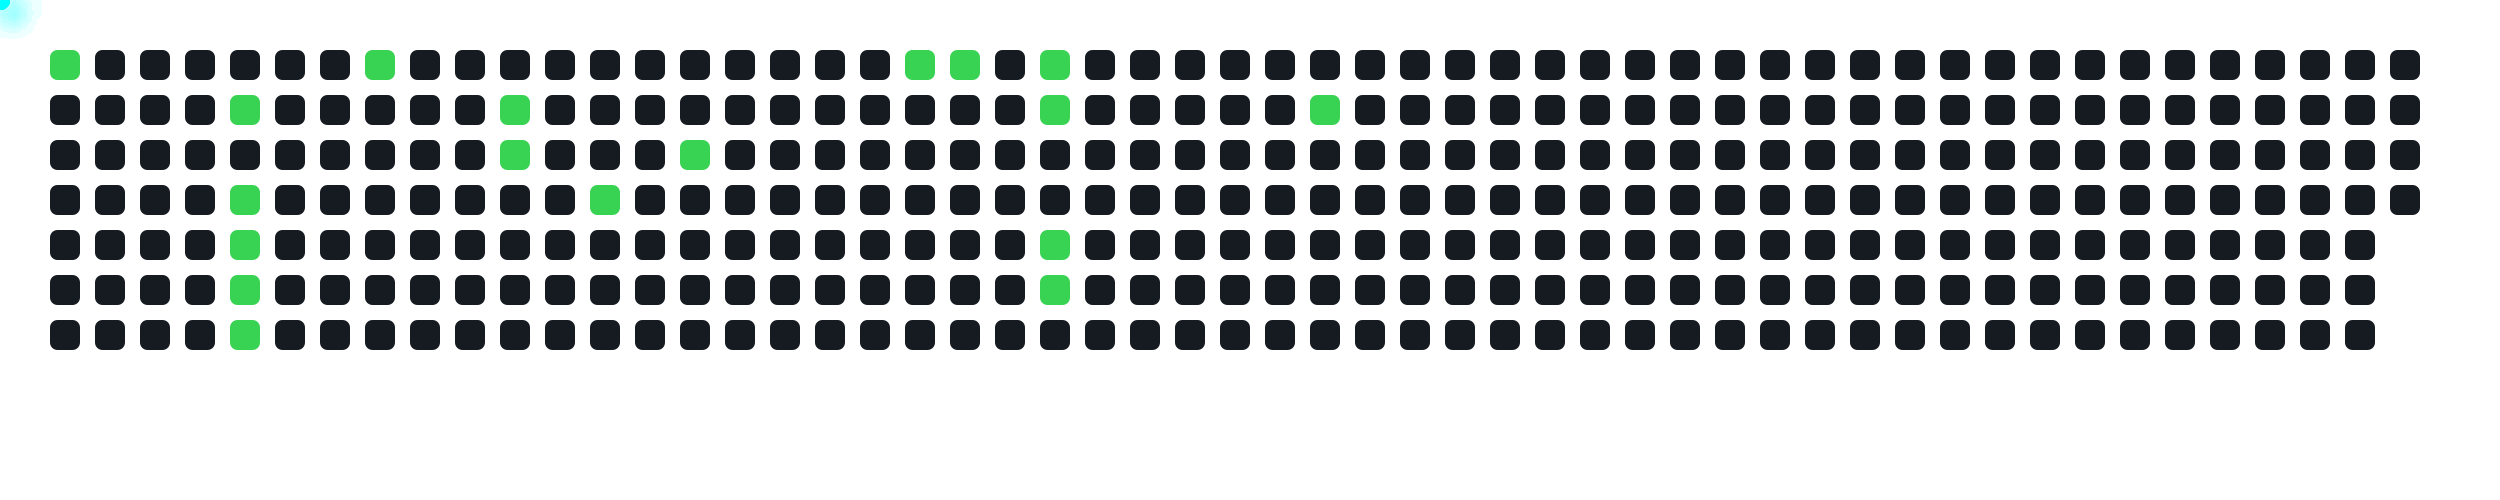
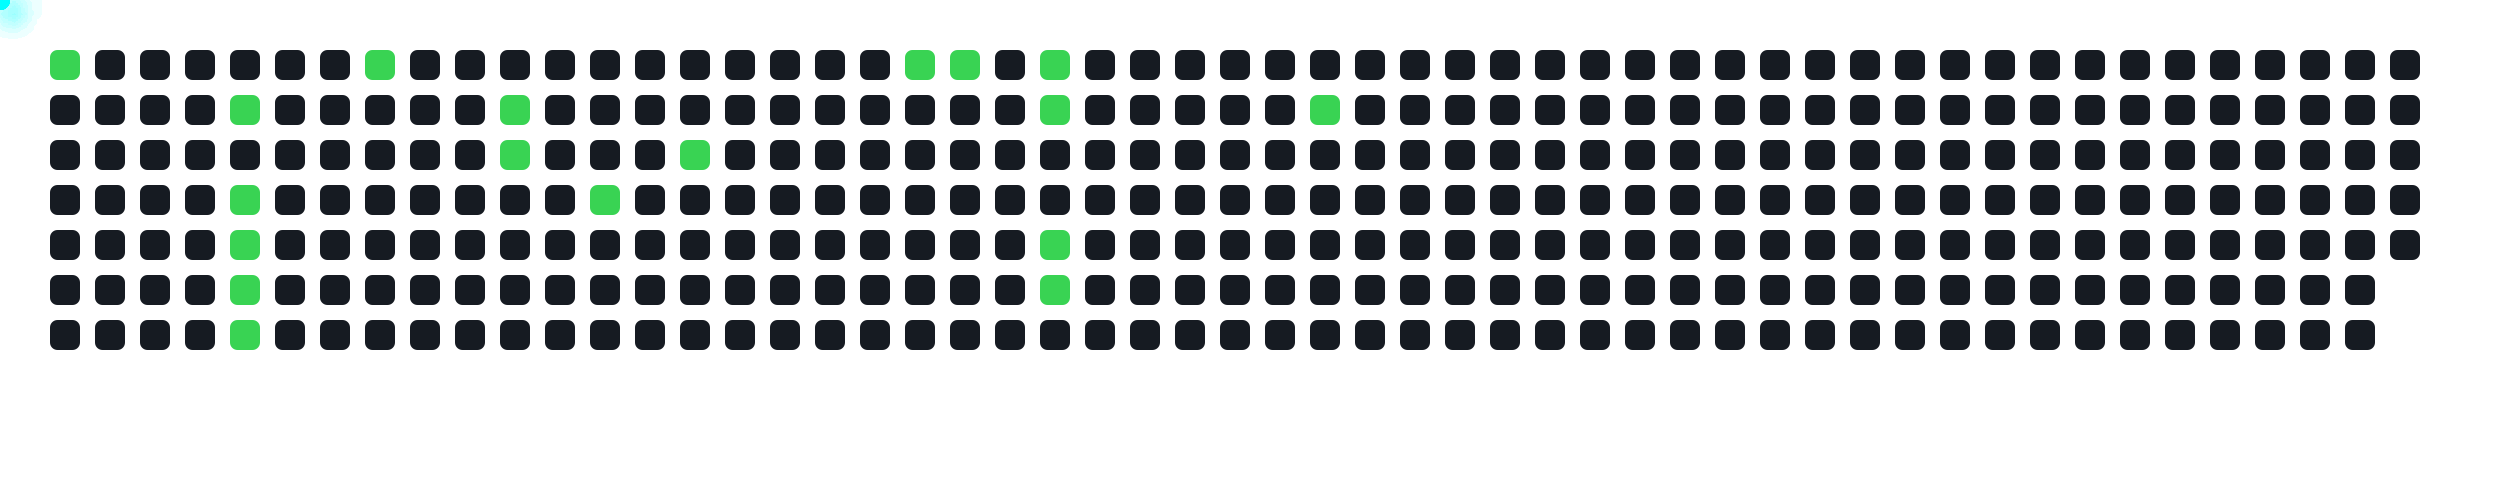
<svg xmlns="http://www.w3.org/2000/svg" width="1000" height="200">
  <style>
      .cell { fill: #161b22; rx: 3; }
      .active { fill: #39d353; }
      .comet { fill: cyan; filter: drop-shadow(0 0 6px cyan); }
    </style>
  <rect x="20" y="20" width="12" height="12" class="cell active" />
  <rect x="20" y="38" width="12" height="12" class="cell " />
  <rect x="20" y="56" width="12" height="12" class="cell " />
  <rect x="20" y="74" width="12" height="12" class="cell " />
  <rect x="20" y="92" width="12" height="12" class="cell " />
  <rect x="20" y="110" width="12" height="12" class="cell " />
  <rect x="20" y="128" width="12" height="12" class="cell " />
  <rect x="38" y="20" width="12" height="12" class="cell " />
  <rect x="38" y="38" width="12" height="12" class="cell " />
  <rect x="38" y="56" width="12" height="12" class="cell " />
  <rect x="38" y="74" width="12" height="12" class="cell " />
  <rect x="38" y="92" width="12" height="12" class="cell " />
  <rect x="38" y="110" width="12" height="12" class="cell " />
  <rect x="38" y="128" width="12" height="12" class="cell " />
  <rect x="56" y="20" width="12" height="12" class="cell " />
  <rect x="56" y="38" width="12" height="12" class="cell " />
  <rect x="56" y="56" width="12" height="12" class="cell " />
  <rect x="56" y="74" width="12" height="12" class="cell " />
  <rect x="56" y="92" width="12" height="12" class="cell " />
  <rect x="56" y="110" width="12" height="12" class="cell " />
  <rect x="56" y="128" width="12" height="12" class="cell " />
  <rect x="74" y="20" width="12" height="12" class="cell " />
  <rect x="74" y="38" width="12" height="12" class="cell " />
  <rect x="74" y="56" width="12" height="12" class="cell " />
  <rect x="74" y="74" width="12" height="12" class="cell " />
  <rect x="74" y="92" width="12" height="12" class="cell " />
  <rect x="74" y="110" width="12" height="12" class="cell " />
  <rect x="74" y="128" width="12" height="12" class="cell " />
  <rect x="92" y="20" width="12" height="12" class="cell " />
  <rect x="92" y="38" width="12" height="12" class="cell active" />
  <rect x="92" y="56" width="12" height="12" class="cell " />
  <rect x="92" y="74" width="12" height="12" class="cell active" />
  <rect x="92" y="92" width="12" height="12" class="cell active" />
  <rect x="92" y="110" width="12" height="12" class="cell active" />
  <rect x="92" y="128" width="12" height="12" class="cell active" />
  <rect x="110" y="20" width="12" height="12" class="cell " />
  <rect x="110" y="38" width="12" height="12" class="cell " />
  <rect x="110" y="56" width="12" height="12" class="cell " />
  <rect x="110" y="74" width="12" height="12" class="cell " />
  <rect x="110" y="92" width="12" height="12" class="cell " />
  <rect x="110" y="110" width="12" height="12" class="cell " />
  <rect x="110" y="128" width="12" height="12" class="cell " />
  <rect x="128" y="20" width="12" height="12" class="cell " />
  <rect x="128" y="38" width="12" height="12" class="cell " />
  <rect x="128" y="56" width="12" height="12" class="cell " />
  <rect x="128" y="74" width="12" height="12" class="cell " />
  <rect x="128" y="92" width="12" height="12" class="cell " />
  <rect x="128" y="110" width="12" height="12" class="cell " />
  <rect x="128" y="128" width="12" height="12" class="cell " />
  <rect x="146" y="20" width="12" height="12" class="cell active" />
  <rect x="146" y="38" width="12" height="12" class="cell " />
  <rect x="146" y="56" width="12" height="12" class="cell " />
  <rect x="146" y="74" width="12" height="12" class="cell " />
  <rect x="146" y="92" width="12" height="12" class="cell " />
  <rect x="146" y="110" width="12" height="12" class="cell " />
  <rect x="146" y="128" width="12" height="12" class="cell " />
  <rect x="164" y="20" width="12" height="12" class="cell " />
  <rect x="164" y="38" width="12" height="12" class="cell " />
  <rect x="164" y="56" width="12" height="12" class="cell " />
  <rect x="164" y="74" width="12" height="12" class="cell " />
  <rect x="164" y="92" width="12" height="12" class="cell " />
  <rect x="164" y="110" width="12" height="12" class="cell " />
  <rect x="164" y="128" width="12" height="12" class="cell " />
  <rect x="182" y="20" width="12" height="12" class="cell " />
  <rect x="182" y="38" width="12" height="12" class="cell " />
  <rect x="182" y="56" width="12" height="12" class="cell " />
  <rect x="182" y="74" width="12" height="12" class="cell " />
  <rect x="182" y="92" width="12" height="12" class="cell " />
  <rect x="182" y="110" width="12" height="12" class="cell " />
  <rect x="182" y="128" width="12" height="12" class="cell " />
  <rect x="200" y="20" width="12" height="12" class="cell " />
  <rect x="200" y="38" width="12" height="12" class="cell active" />
  <rect x="200" y="56" width="12" height="12" class="cell active" />
  <rect x="200" y="74" width="12" height="12" class="cell " />
  <rect x="200" y="92" width="12" height="12" class="cell " />
  <rect x="200" y="110" width="12" height="12" class="cell " />
  <rect x="200" y="128" width="12" height="12" class="cell " />
  <rect x="218" y="20" width="12" height="12" class="cell " />
  <rect x="218" y="38" width="12" height="12" class="cell " />
  <rect x="218" y="56" width="12" height="12" class="cell " />
  <rect x="218" y="74" width="12" height="12" class="cell " />
  <rect x="218" y="92" width="12" height="12" class="cell " />
  <rect x="218" y="110" width="12" height="12" class="cell " />
  <rect x="218" y="128" width="12" height="12" class="cell " />
  <rect x="236" y="20" width="12" height="12" class="cell " />
  <rect x="236" y="38" width="12" height="12" class="cell " />
  <rect x="236" y="56" width="12" height="12" class="cell " />
  <rect x="236" y="74" width="12" height="12" class="cell active" />
  <rect x="236" y="92" width="12" height="12" class="cell " />
  <rect x="236" y="110" width="12" height="12" class="cell " />
  <rect x="236" y="128" width="12" height="12" class="cell " />
  <rect x="254" y="20" width="12" height="12" class="cell " />
  <rect x="254" y="38" width="12" height="12" class="cell " />
  <rect x="254" y="56" width="12" height="12" class="cell " />
  <rect x="254" y="74" width="12" height="12" class="cell " />
  <rect x="254" y="92" width="12" height="12" class="cell " />
  <rect x="254" y="110" width="12" height="12" class="cell " />
  <rect x="254" y="128" width="12" height="12" class="cell " />
  <rect x="272" y="20" width="12" height="12" class="cell " />
  <rect x="272" y="38" width="12" height="12" class="cell " />
  <rect x="272" y="56" width="12" height="12" class="cell active" />
  <rect x="272" y="74" width="12" height="12" class="cell " />
  <rect x="272" y="92" width="12" height="12" class="cell " />
  <rect x="272" y="110" width="12" height="12" class="cell " />
  <rect x="272" y="128" width="12" height="12" class="cell " />
  <rect x="290" y="20" width="12" height="12" class="cell " />
  <rect x="290" y="38" width="12" height="12" class="cell " />
  <rect x="290" y="56" width="12" height="12" class="cell " />
  <rect x="290" y="74" width="12" height="12" class="cell " />
  <rect x="290" y="92" width="12" height="12" class="cell " />
  <rect x="290" y="110" width="12" height="12" class="cell " />
  <rect x="290" y="128" width="12" height="12" class="cell " />
  <rect x="308" y="20" width="12" height="12" class="cell " />
  <rect x="308" y="38" width="12" height="12" class="cell " />
  <rect x="308" y="56" width="12" height="12" class="cell " />
  <rect x="308" y="74" width="12" height="12" class="cell " />
  <rect x="308" y="92" width="12" height="12" class="cell " />
  <rect x="308" y="110" width="12" height="12" class="cell " />
  <rect x="308" y="128" width="12" height="12" class="cell " />
  <rect x="326" y="20" width="12" height="12" class="cell " />
  <rect x="326" y="38" width="12" height="12" class="cell " />
  <rect x="326" y="56" width="12" height="12" class="cell " />
  <rect x="326" y="74" width="12" height="12" class="cell " />
  <rect x="326" y="92" width="12" height="12" class="cell " />
  <rect x="326" y="110" width="12" height="12" class="cell " />
  <rect x="326" y="128" width="12" height="12" class="cell " />
  <rect x="344" y="20" width="12" height="12" class="cell " />
  <rect x="344" y="38" width="12" height="12" class="cell " />
  <rect x="344" y="56" width="12" height="12" class="cell " />
  <rect x="344" y="74" width="12" height="12" class="cell " />
  <rect x="344" y="92" width="12" height="12" class="cell " />
  <rect x="344" y="110" width="12" height="12" class="cell " />
  <rect x="344" y="128" width="12" height="12" class="cell " />
  <rect x="362" y="20" width="12" height="12" class="cell active" />
  <rect x="362" y="38" width="12" height="12" class="cell " />
  <rect x="362" y="56" width="12" height="12" class="cell " />
  <rect x="362" y="74" width="12" height="12" class="cell " />
  <rect x="362" y="92" width="12" height="12" class="cell " />
  <rect x="362" y="110" width="12" height="12" class="cell " />
  <rect x="362" y="128" width="12" height="12" class="cell " />
  <rect x="380" y="20" width="12" height="12" class="cell active" />
  <rect x="380" y="38" width="12" height="12" class="cell " />
  <rect x="380" y="56" width="12" height="12" class="cell " />
  <rect x="380" y="74" width="12" height="12" class="cell " />
  <rect x="380" y="92" width="12" height="12" class="cell " />
  <rect x="380" y="110" width="12" height="12" class="cell " />
  <rect x="380" y="128" width="12" height="12" class="cell " />
  <rect x="398" y="20" width="12" height="12" class="cell " />
  <rect x="398" y="38" width="12" height="12" class="cell " />
  <rect x="398" y="56" width="12" height="12" class="cell " />
  <rect x="398" y="74" width="12" height="12" class="cell " />
  <rect x="398" y="92" width="12" height="12" class="cell " />
  <rect x="398" y="110" width="12" height="12" class="cell " />
  <rect x="398" y="128" width="12" height="12" class="cell " />
  <rect x="416" y="20" width="12" height="12" class="cell active" />
  <rect x="416" y="38" width="12" height="12" class="cell active" />
  <rect x="416" y="56" width="12" height="12" class="cell " />
  <rect x="416" y="74" width="12" height="12" class="cell " />
  <rect x="416" y="92" width="12" height="12" class="cell active" />
  <rect x="416" y="110" width="12" height="12" class="cell active" />
  <rect x="416" y="128" width="12" height="12" class="cell " />
  <rect x="434" y="20" width="12" height="12" class="cell " />
  <rect x="434" y="38" width="12" height="12" class="cell " />
  <rect x="434" y="56" width="12" height="12" class="cell " />
  <rect x="434" y="74" width="12" height="12" class="cell " />
  <rect x="434" y="92" width="12" height="12" class="cell " />
  <rect x="434" y="110" width="12" height="12" class="cell " />
  <rect x="434" y="128" width="12" height="12" class="cell " />
  <rect x="452" y="20" width="12" height="12" class="cell " />
  <rect x="452" y="38" width="12" height="12" class="cell " />
  <rect x="452" y="56" width="12" height="12" class="cell " />
  <rect x="452" y="74" width="12" height="12" class="cell " />
  <rect x="452" y="92" width="12" height="12" class="cell " />
  <rect x="452" y="110" width="12" height="12" class="cell " />
  <rect x="452" y="128" width="12" height="12" class="cell " />
  <rect x="470" y="20" width="12" height="12" class="cell " />
  <rect x="470" y="38" width="12" height="12" class="cell " />
  <rect x="470" y="56" width="12" height="12" class="cell " />
  <rect x="470" y="74" width="12" height="12" class="cell " />
  <rect x="470" y="92" width="12" height="12" class="cell " />
  <rect x="470" y="110" width="12" height="12" class="cell " />
  <rect x="470" y="128" width="12" height="12" class="cell " />
  <rect x="488" y="20" width="12" height="12" class="cell " />
  <rect x="488" y="38" width="12" height="12" class="cell " />
  <rect x="488" y="56" width="12" height="12" class="cell " />
  <rect x="488" y="74" width="12" height="12" class="cell " />
  <rect x="488" y="92" width="12" height="12" class="cell " />
  <rect x="488" y="110" width="12" height="12" class="cell " />
  <rect x="488" y="128" width="12" height="12" class="cell " />
  <rect x="506" y="20" width="12" height="12" class="cell " />
  <rect x="506" y="38" width="12" height="12" class="cell " />
  <rect x="506" y="56" width="12" height="12" class="cell " />
  <rect x="506" y="74" width="12" height="12" class="cell " />
  <rect x="506" y="92" width="12" height="12" class="cell " />
  <rect x="506" y="110" width="12" height="12" class="cell " />
  <rect x="506" y="128" width="12" height="12" class="cell " />
  <rect x="524" y="20" width="12" height="12" class="cell " />
  <rect x="524" y="38" width="12" height="12" class="cell active" />
  <rect x="524" y="56" width="12" height="12" class="cell " />
  <rect x="524" y="74" width="12" height="12" class="cell " />
  <rect x="524" y="92" width="12" height="12" class="cell " />
  <rect x="524" y="110" width="12" height="12" class="cell " />
  <rect x="524" y="128" width="12" height="12" class="cell " />
  <rect x="542" y="20" width="12" height="12" class="cell " />
  <rect x="542" y="38" width="12" height="12" class="cell " />
  <rect x="542" y="56" width="12" height="12" class="cell " />
  <rect x="542" y="74" width="12" height="12" class="cell " />
  <rect x="542" y="92" width="12" height="12" class="cell " />
  <rect x="542" y="110" width="12" height="12" class="cell " />
  <rect x="542" y="128" width="12" height="12" class="cell " />
  <rect x="560" y="20" width="12" height="12" class="cell " />
  <rect x="560" y="38" width="12" height="12" class="cell " />
  <rect x="560" y="56" width="12" height="12" class="cell " />
  <rect x="560" y="74" width="12" height="12" class="cell " />
  <rect x="560" y="92" width="12" height="12" class="cell " />
  <rect x="560" y="110" width="12" height="12" class="cell " />
  <rect x="560" y="128" width="12" height="12" class="cell " />
  <rect x="578" y="20" width="12" height="12" class="cell " />
  <rect x="578" y="38" width="12" height="12" class="cell " />
  <rect x="578" y="56" width="12" height="12" class="cell " />
  <rect x="578" y="74" width="12" height="12" class="cell " />
  <rect x="578" y="92" width="12" height="12" class="cell " />
  <rect x="578" y="110" width="12" height="12" class="cell " />
  <rect x="578" y="128" width="12" height="12" class="cell " />
  <rect x="596" y="20" width="12" height="12" class="cell " />
  <rect x="596" y="38" width="12" height="12" class="cell " />
  <rect x="596" y="56" width="12" height="12" class="cell " />
  <rect x="596" y="74" width="12" height="12" class="cell " />
  <rect x="596" y="92" width="12" height="12" class="cell " />
  <rect x="596" y="110" width="12" height="12" class="cell " />
  <rect x="596" y="128" width="12" height="12" class="cell " />
  <rect x="614" y="20" width="12" height="12" class="cell " />
  <rect x="614" y="38" width="12" height="12" class="cell " />
  <rect x="614" y="56" width="12" height="12" class="cell " />
  <rect x="614" y="74" width="12" height="12" class="cell " />
  <rect x="614" y="92" width="12" height="12" class="cell " />
  <rect x="614" y="110" width="12" height="12" class="cell " />
  <rect x="614" y="128" width="12" height="12" class="cell " />
  <rect x="632" y="20" width="12" height="12" class="cell " />
  <rect x="632" y="38" width="12" height="12" class="cell " />
  <rect x="632" y="56" width="12" height="12" class="cell " />
  <rect x="632" y="74" width="12" height="12" class="cell " />
  <rect x="632" y="92" width="12" height="12" class="cell " />
  <rect x="632" y="110" width="12" height="12" class="cell " />
  <rect x="632" y="128" width="12" height="12" class="cell " />
  <rect x="650" y="20" width="12" height="12" class="cell " />
  <rect x="650" y="38" width="12" height="12" class="cell " />
  <rect x="650" y="56" width="12" height="12" class="cell " />
  <rect x="650" y="74" width="12" height="12" class="cell " />
  <rect x="650" y="92" width="12" height="12" class="cell " />
  <rect x="650" y="110" width="12" height="12" class="cell " />
  <rect x="650" y="128" width="12" height="12" class="cell " />
  <rect x="668" y="20" width="12" height="12" class="cell " />
  <rect x="668" y="38" width="12" height="12" class="cell " />
  <rect x="668" y="56" width="12" height="12" class="cell " />
  <rect x="668" y="74" width="12" height="12" class="cell " />
  <rect x="668" y="92" width="12" height="12" class="cell " />
  <rect x="668" y="110" width="12" height="12" class="cell " />
  <rect x="668" y="128" width="12" height="12" class="cell " />
  <rect x="686" y="20" width="12" height="12" class="cell " />
  <rect x="686" y="38" width="12" height="12" class="cell " />
  <rect x="686" y="56" width="12" height="12" class="cell " />
  <rect x="686" y="74" width="12" height="12" class="cell " />
  <rect x="686" y="92" width="12" height="12" class="cell " />
  <rect x="686" y="110" width="12" height="12" class="cell " />
  <rect x="686" y="128" width="12" height="12" class="cell " />
  <rect x="704" y="20" width="12" height="12" class="cell " />
  <rect x="704" y="38" width="12" height="12" class="cell " />
  <rect x="704" y="56" width="12" height="12" class="cell " />
  <rect x="704" y="74" width="12" height="12" class="cell " />
  <rect x="704" y="92" width="12" height="12" class="cell " />
  <rect x="704" y="110" width="12" height="12" class="cell " />
  <rect x="704" y="128" width="12" height="12" class="cell " />
  <rect x="722" y="20" width="12" height="12" class="cell " />
  <rect x="722" y="38" width="12" height="12" class="cell " />
  <rect x="722" y="56" width="12" height="12" class="cell " />
  <rect x="722" y="74" width="12" height="12" class="cell " />
  <rect x="722" y="92" width="12" height="12" class="cell " />
  <rect x="722" y="110" width="12" height="12" class="cell " />
  <rect x="722" y="128" width="12" height="12" class="cell " />
  <rect x="740" y="20" width="12" height="12" class="cell " />
  <rect x="740" y="38" width="12" height="12" class="cell " />
  <rect x="740" y="56" width="12" height="12" class="cell " />
  <rect x="740" y="74" width="12" height="12" class="cell " />
  <rect x="740" y="92" width="12" height="12" class="cell " />
  <rect x="740" y="110" width="12" height="12" class="cell " />
  <rect x="740" y="128" width="12" height="12" class="cell " />
  <rect x="758" y="20" width="12" height="12" class="cell " />
  <rect x="758" y="38" width="12" height="12" class="cell " />
  <rect x="758" y="56" width="12" height="12" class="cell " />
  <rect x="758" y="74" width="12" height="12" class="cell " />
  <rect x="758" y="92" width="12" height="12" class="cell " />
  <rect x="758" y="110" width="12" height="12" class="cell " />
  <rect x="758" y="128" width="12" height="12" class="cell " />
  <rect x="776" y="20" width="12" height="12" class="cell " />
  <rect x="776" y="38" width="12" height="12" class="cell " />
  <rect x="776" y="56" width="12" height="12" class="cell " />
  <rect x="776" y="74" width="12" height="12" class="cell " />
  <rect x="776" y="92" width="12" height="12" class="cell " />
  <rect x="776" y="110" width="12" height="12" class="cell " />
  <rect x="776" y="128" width="12" height="12" class="cell " />
  <rect x="794" y="20" width="12" height="12" class="cell " />
  <rect x="794" y="38" width="12" height="12" class="cell " />
  <rect x="794" y="56" width="12" height="12" class="cell " />
  <rect x="794" y="74" width="12" height="12" class="cell " />
  <rect x="794" y="92" width="12" height="12" class="cell " />
  <rect x="794" y="110" width="12" height="12" class="cell " />
  <rect x="794" y="128" width="12" height="12" class="cell " />
  <rect x="812" y="20" width="12" height="12" class="cell " />
  <rect x="812" y="38" width="12" height="12" class="cell " />
  <rect x="812" y="56" width="12" height="12" class="cell " />
  <rect x="812" y="74" width="12" height="12" class="cell " />
  <rect x="812" y="92" width="12" height="12" class="cell " />
  <rect x="812" y="110" width="12" height="12" class="cell " />
  <rect x="812" y="128" width="12" height="12" class="cell " />
  <rect x="830" y="20" width="12" height="12" class="cell " />
  <rect x="830" y="38" width="12" height="12" class="cell " />
  <rect x="830" y="56" width="12" height="12" class="cell " />
  <rect x="830" y="74" width="12" height="12" class="cell " />
  <rect x="830" y="92" width="12" height="12" class="cell " />
  <rect x="830" y="110" width="12" height="12" class="cell " />
  <rect x="830" y="128" width="12" height="12" class="cell " />
  <rect x="848" y="20" width="12" height="12" class="cell " />
  <rect x="848" y="38" width="12" height="12" class="cell " />
  <rect x="848" y="56" width="12" height="12" class="cell " />
  <rect x="848" y="74" width="12" height="12" class="cell " />
  <rect x="848" y="92" width="12" height="12" class="cell " />
  <rect x="848" y="110" width="12" height="12" class="cell " />
  <rect x="848" y="128" width="12" height="12" class="cell " />
  <rect x="866" y="20" width="12" height="12" class="cell " />
  <rect x="866" y="38" width="12" height="12" class="cell " />
  <rect x="866" y="56" width="12" height="12" class="cell " />
  <rect x="866" y="74" width="12" height="12" class="cell " />
  <rect x="866" y="92" width="12" height="12" class="cell " />
  <rect x="866" y="110" width="12" height="12" class="cell " />
  <rect x="866" y="128" width="12" height="12" class="cell " />
  <rect x="884" y="20" width="12" height="12" class="cell " />
  <rect x="884" y="38" width="12" height="12" class="cell " />
  <rect x="884" y="56" width="12" height="12" class="cell " />
  <rect x="884" y="74" width="12" height="12" class="cell " />
  <rect x="884" y="92" width="12" height="12" class="cell " />
  <rect x="884" y="110" width="12" height="12" class="cell " />
  <rect x="884" y="128" width="12" height="12" class="cell " />
  <rect x="902" y="20" width="12" height="12" class="cell " />
  <rect x="902" y="38" width="12" height="12" class="cell " />
  <rect x="902" y="56" width="12" height="12" class="cell " />
  <rect x="902" y="74" width="12" height="12" class="cell " />
  <rect x="902" y="92" width="12" height="12" class="cell " />
  <rect x="902" y="110" width="12" height="12" class="cell " />
  <rect x="902" y="128" width="12" height="12" class="cell " />
  <rect x="920" y="20" width="12" height="12" class="cell " />
  <rect x="920" y="38" width="12" height="12" class="cell " />
  <rect x="920" y="56" width="12" height="12" class="cell " />
  <rect x="920" y="74" width="12" height="12" class="cell " />
  <rect x="920" y="92" width="12" height="12" class="cell " />
  <rect x="920" y="110" width="12" height="12" class="cell " />
  <rect x="920" y="128" width="12" height="12" class="cell " />
  <rect x="938" y="20" width="12" height="12" class="cell " />
  <rect x="938" y="38" width="12" height="12" class="cell " />
  <rect x="938" y="56" width="12" height="12" class="cell " />
  <rect x="938" y="74" width="12" height="12" class="cell " />
  <rect x="938" y="92" width="12" height="12" class="cell " />
  <rect x="938" y="110" width="12" height="12" class="cell " />
  <rect x="938" y="128" width="12" height="12" class="cell " />
  <rect x="956" y="20" width="12" height="12" class="cell " />
  <rect x="956" y="38" width="12" height="12" class="cell " />
  <rect x="956" y="56" width="12" height="12" class="cell " />
  <rect x="956" y="74" width="12" height="12" class="cell " />
+   <rect x="956" y="92" width="12" height="12" class="cell " />
  <circle r="4" class="comet">
    <animateMotion dur="0.6s" begin="0s" repeatCount="indefinite" path="M -4 -14 L 26 26" />
  </circle>
  <circle r="4" class="comet">
    <animateMotion dur="0.6s" begin="0.6s" repeatCount="indefinite" path="M 68 4 L 98 44" />
  </circle>
  <circle r="4" class="comet">
    <animateMotion dur="0.6s" begin="1.2s" repeatCount="indefinite" path="M 68 40 L 98 80" />
  </circle>
  <circle r="4" class="comet">
    <animateMotion dur="0.6s" begin="1.8s" repeatCount="indefinite" path="M 68 58 L 98 98" />
  </circle>
  <circle r="4" class="comet">
    <animateMotion dur="0.6s" begin="2.4s" repeatCount="indefinite" path="M 68 76 L 98 116" />
  </circle>
  <circle r="4" class="comet">
    <animateMotion dur="0.6s" begin="3s" repeatCount="indefinite" path="M 68 94 L 98 134" />
  </circle>
  <circle r="4" class="comet">
    <animateMotion dur="0.6s" begin="3.6s" repeatCount="indefinite" path="M 122 -14 L 152 26" />
  </circle>
  <circle r="4" class="comet">
    <animateMotion dur="0.6s" begin="4.2s" repeatCount="indefinite" path="M 176 4 L 206 44" />
  </circle>
  <circle r="4" class="comet">
    <animateMotion dur="0.6s" begin="4.8s" repeatCount="indefinite" path="M 176 22 L 206 62" />
  </circle>
  <circle r="4" class="comet">
    <animateMotion dur="0.6s" begin="5.4s" repeatCount="indefinite" path="M 212 40 L 242 80" />
  </circle>
  <circle r="4" class="comet">
    <animateMotion dur="0.6s" begin="6s" repeatCount="indefinite" path="M 248 22 L 278 62" />
  </circle>
  <circle r="4" class="comet">
    <animateMotion dur="0.6s" begin="6.6s" repeatCount="indefinite" path="M 338 -14 L 368 26" />
  </circle>
  <circle r="4" class="comet">
    <animateMotion dur="0.6s" begin="7.2s" repeatCount="indefinite" path="M 356 -14 L 386 26" />
  </circle>
  <circle r="4" class="comet">
    <animateMotion dur="0.6s" begin="7.8s" repeatCount="indefinite" path="M 392 -14 L 422 26" />
  </circle>
  <circle r="4" class="comet">
    <animateMotion dur="0.6s" begin="8.4s" repeatCount="indefinite" path="M 392 4 L 422 44" />
  </circle>
  <circle r="4" class="comet">
    <animateMotion dur="0.6s" begin="9s" repeatCount="indefinite" path="M 392 58 L 422 98" />
  </circle>
  <circle r="4" class="comet">
    <animateMotion dur="0.6s" begin="9.6s" repeatCount="indefinite" path="M 392 76 L 422 116" />
  </circle>
  <circle r="4" class="comet">
    <animateMotion dur="0.6s" begin="10.2s" repeatCount="indefinite" path="M 500 4 L 530 44" />
  </circle>
</svg>
